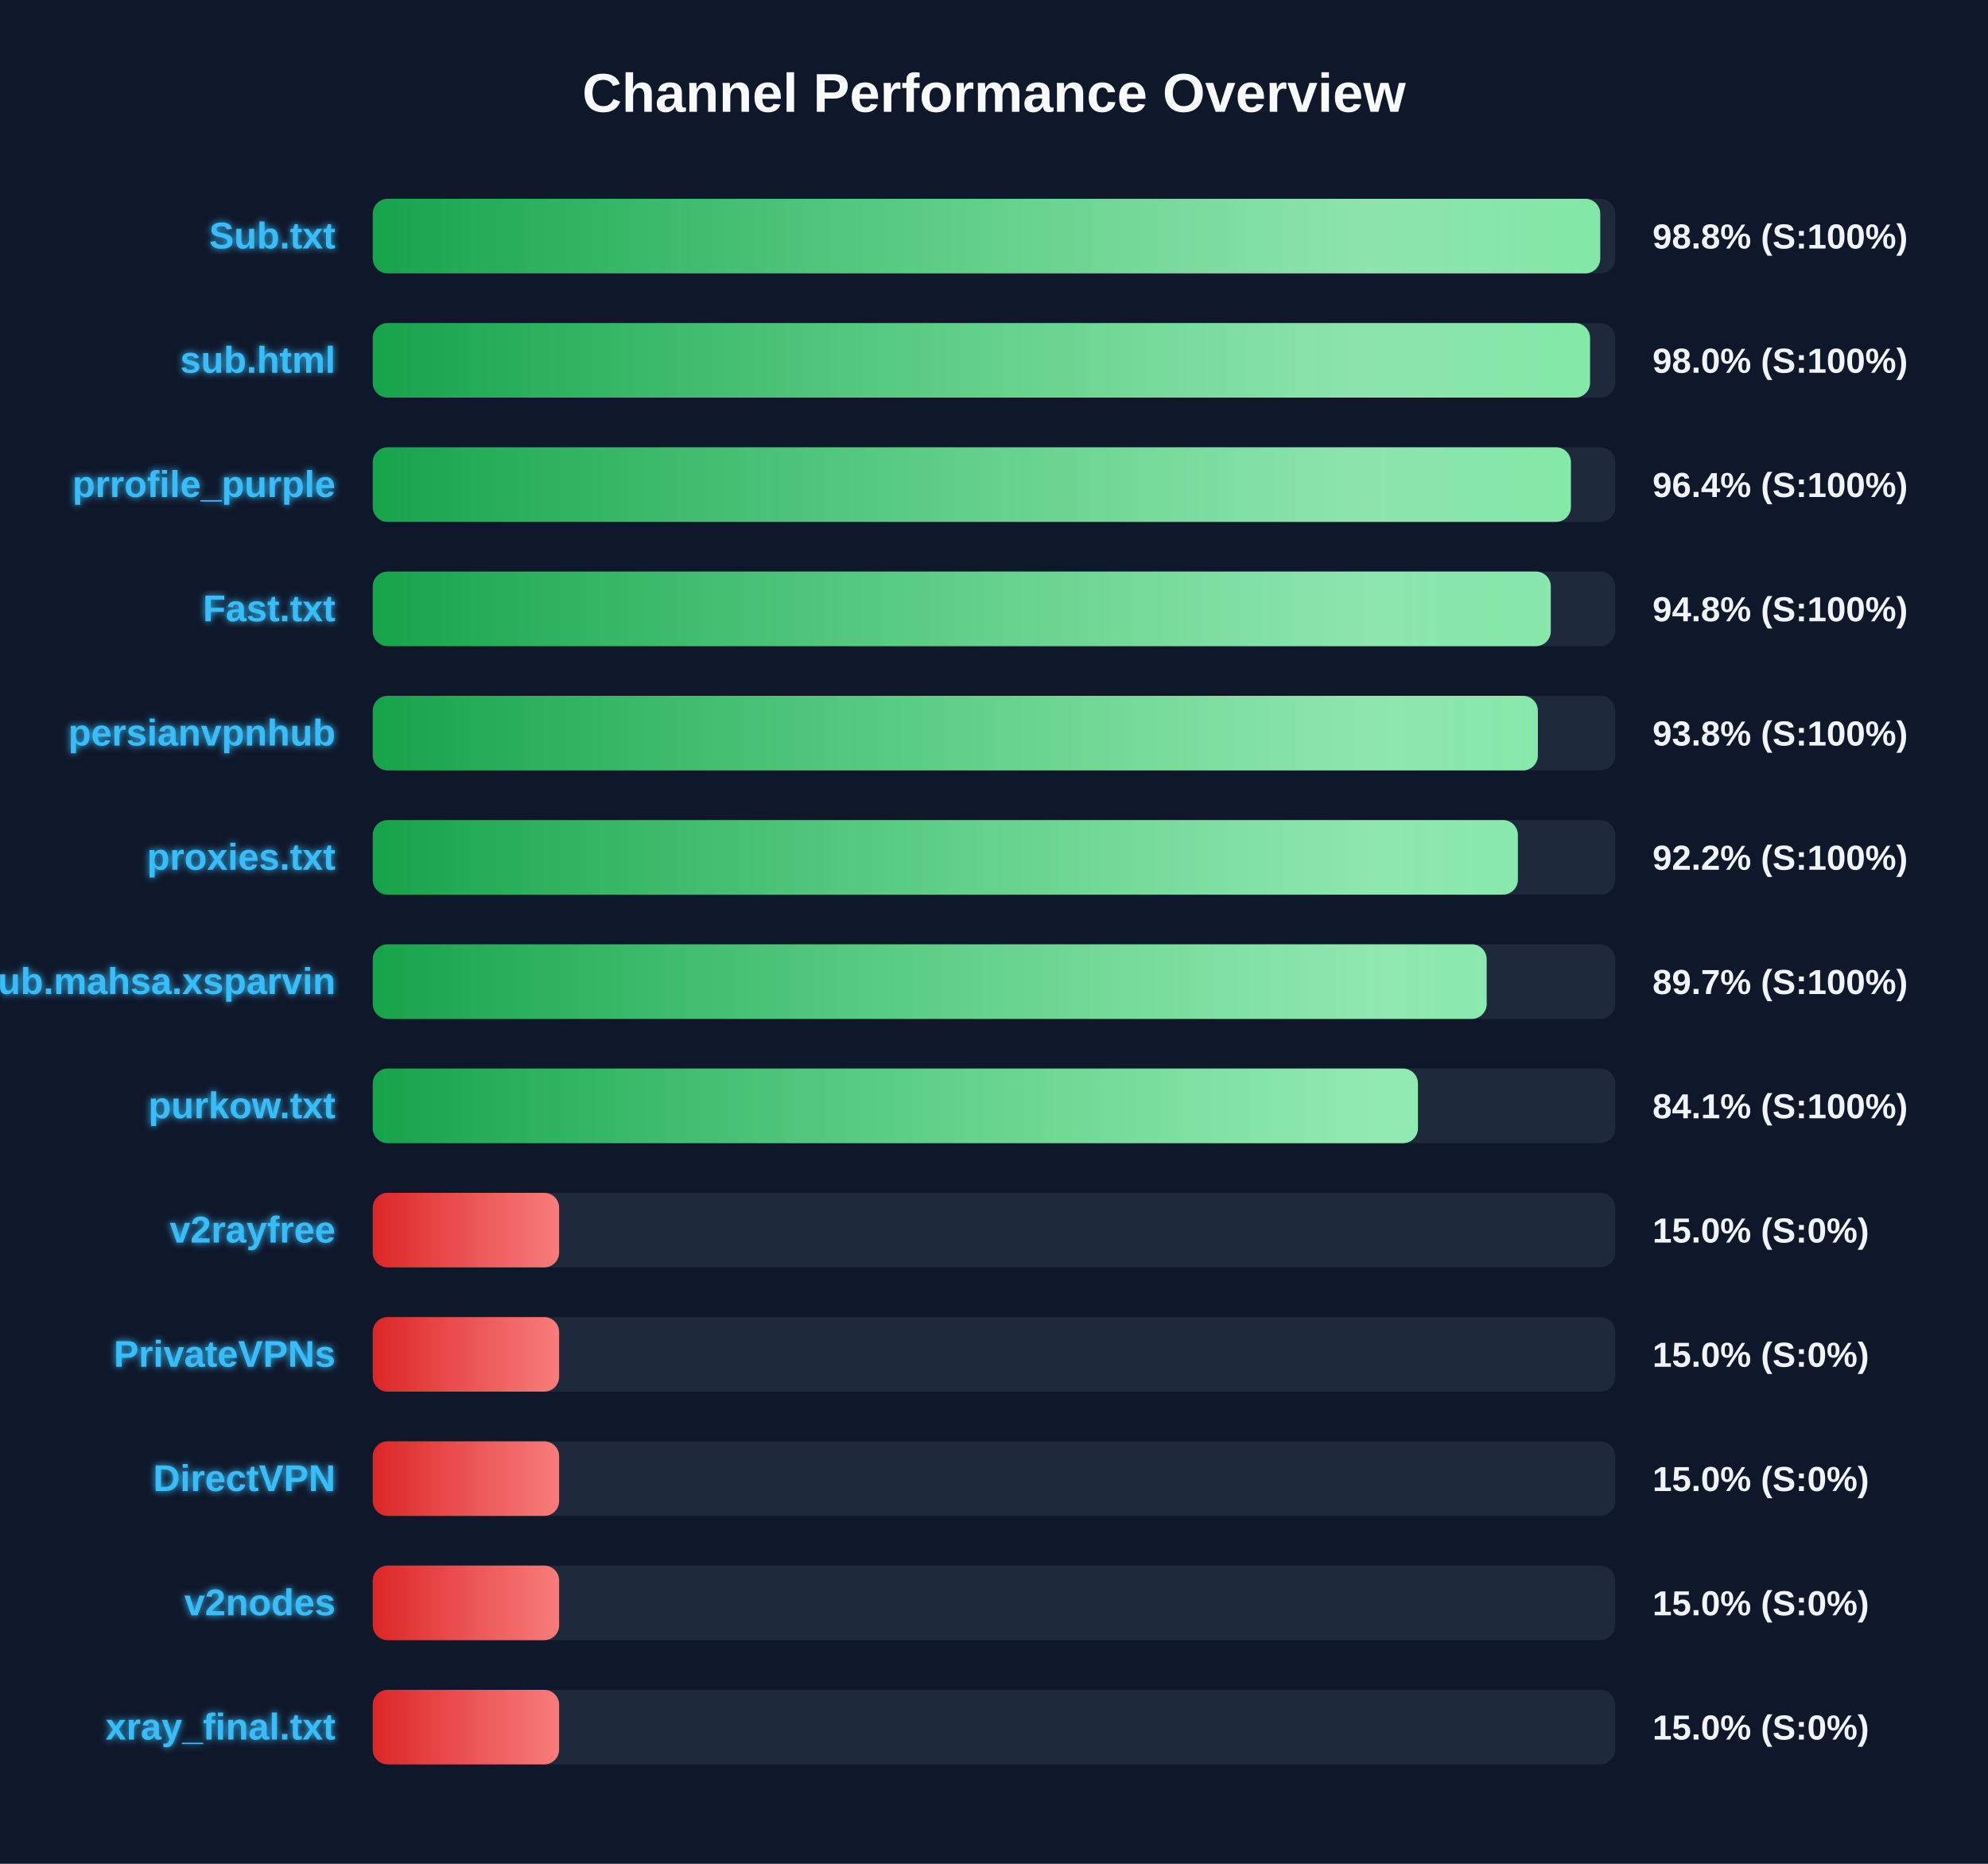
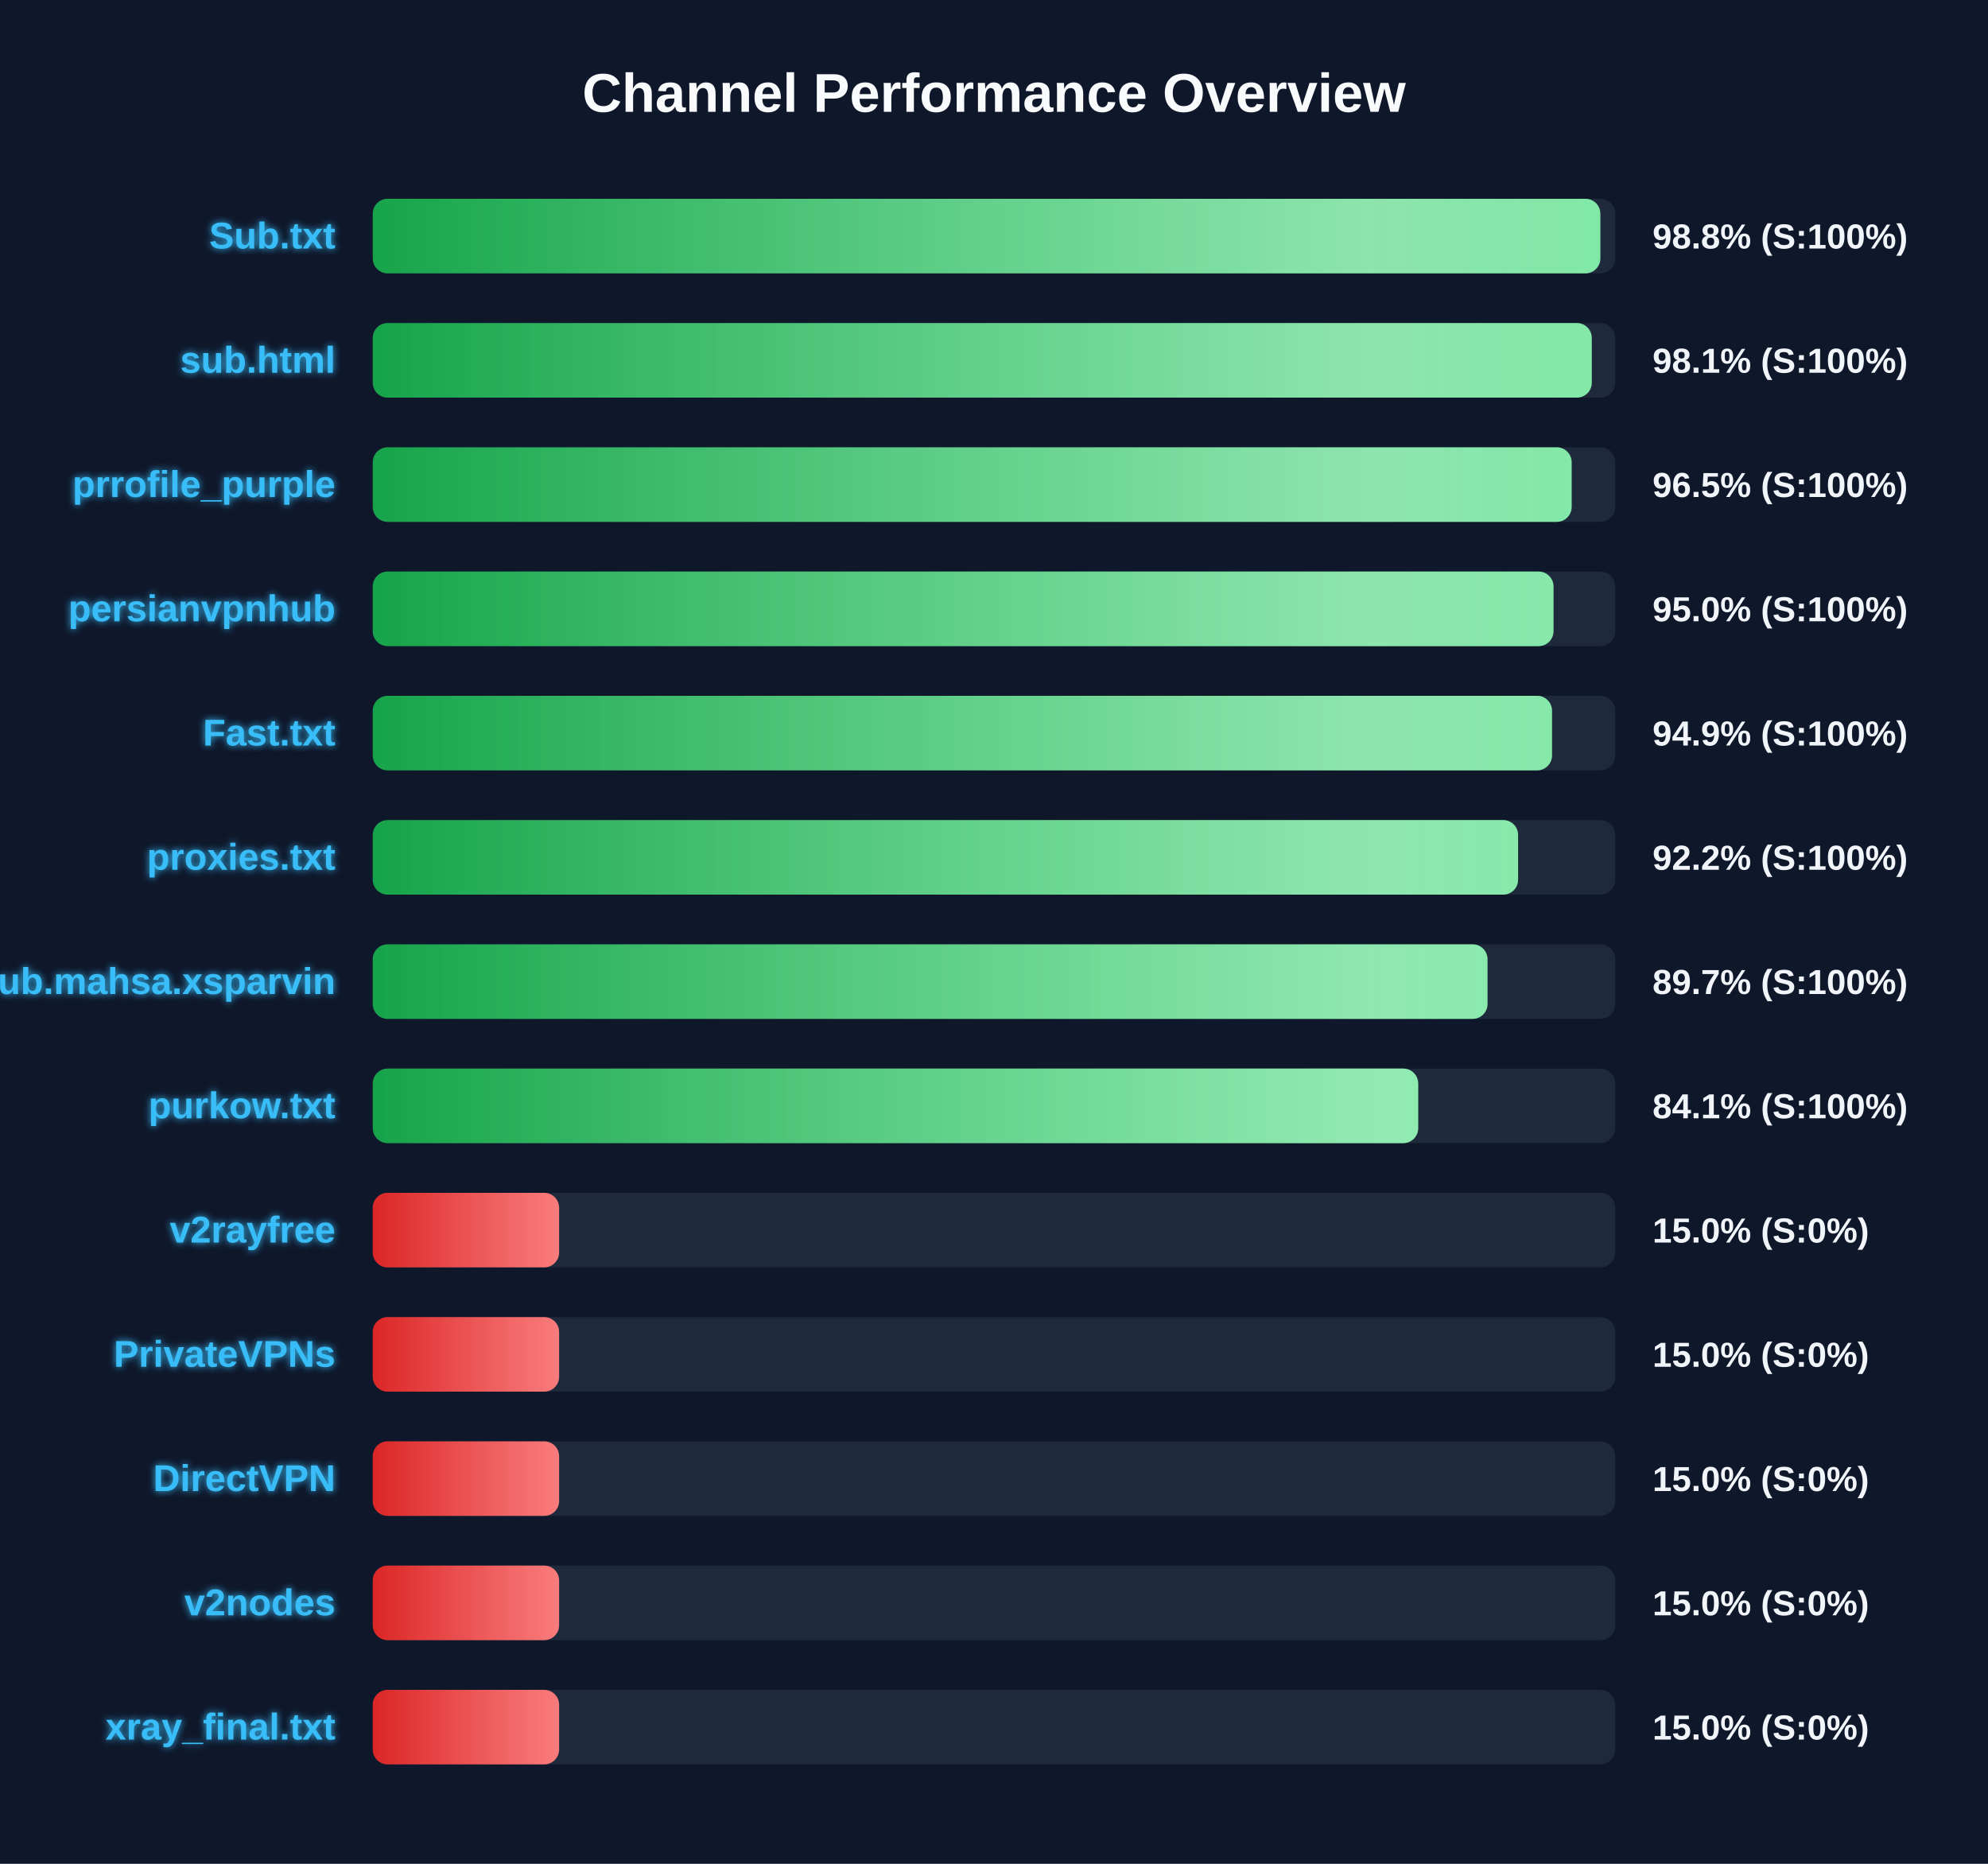
<svg xmlns="http://www.w3.org/2000/svg" width="800" height="750" version="1.1">
  <defs>
    <linearGradient id="grad-green" x1="0%" y1="0%" x2="100%" y2="0%">
      <stop offset="0%" stop-color="#16a34a" />
      <stop offset="100%" stop-color="#4ade80" />
    </linearGradient>
    <linearGradient id="grad-yellow" x1="0%" y1="0%" x2="100%" y2="0%">
      <stop offset="0%" stop-color="#ca8a04" />
      <stop offset="100%" stop-color="#fde047" />
    </linearGradient>
    <linearGradient id="grad-red" x1="0%" y1="0%" x2="100%" y2="0%">
      <stop offset="0%" stop-color="#dc2626" />
      <stop offset="100%" stop-color="#f87171" />
    </linearGradient>
    <linearGradient id="shimmer" x1="0%" y1="0%" x2="100%" y2="0%">
      <stop offset="0%" stop-color="rgba(255,255,255,0)" />
      <stop offset="50%" stop-color="rgba(255,255,255,0.4)" />
      <stop offset="100%" stop-color="rgba(255,255,255,0)" />
    </linearGradient>
    <filter id="glow" x="-20%" y="-20%" width="140%" height="140%">
      <feGaussianBlur stdDeviation="1.5" result="blur" />
      <feComposite in="SourceGraphic" in2="blur" operator="over" />
    </filter>
  </defs>
  <style>
        .bg-rect { fill: #0f172a; }
        .title { font: bold 22px 'Segoe UI', Arial, sans-serif; fill: #f8fafc; }
        .row { font: bold 15px 'Segoe UI', Arial, sans-serif; fill: #38bdf8; filter: url(#glow); }
        .score { font: bold 14px 'Segoe UI', Arial, sans-serif; fill: #f1f5f9; }
        @keyframes shimmer-anim {
            0% { transform: translateX(-100%); }
            100% { transform: translateX(200%); }
        }
        .shimmer-rect {
            animation: shimmer-anim 2.5s infinite linear;
        }
    </style>
  <rect width="100%" height="100%" class="bg-rect" />
  <text x="400" y="45" text-anchor="middle" class="title">Channel Performance Overview</text>
  <rect x="150" y="80" width="500" height="30" fill="#1e293b" rx="6" />
  <clipPath id="clip-0">
-     <rect x="150" y="80" width="493.95" height="30" rx="6" />
+     <rect x="150" y="80" width="494.0" height="30" rx="6" />
  </clipPath>
-   <rect x="150" y="80" width="493.95" height="30" fill="url(#grad-green)" rx="6" />
+   <rect x="150" y="80" width="494.0" height="30" fill="url(#grad-green)" rx="6" />
  <g clip-path="url(#clip-0)">
    <rect x="150" y="80" width="100%" height="30" fill="url(#shimmer)" class="shimmer-rect" />
  </g>
  <text x="135" y="100" text-anchor="end" class="row">Sub.txt</text>
  <text x="665" y="100" text-anchor="start" class="score">98.8% (S:100%)</text>
  <rect x="150" y="130" width="500" height="30" fill="#1e293b" rx="6" />
  <clipPath id="clip-1">
-     <rect x="150" y="130" width="489.85" height="30" rx="6" />
+     <rect x="150" y="130" width="490.55" height="30" rx="6" />
  </clipPath>
-   <rect x="150" y="130" width="489.85" height="30" fill="url(#grad-green)" rx="6" />
+   <rect x="150" y="130" width="490.55" height="30" fill="url(#grad-green)" rx="6" />
  <g clip-path="url(#clip-1)">
    <rect x="150" y="130" width="100%" height="30" fill="url(#shimmer)" class="shimmer-rect" />
  </g>
  <text x="135" y="150" text-anchor="end" class="row">sub.html</text>
-   <text x="665" y="150" text-anchor="start" class="score">98.0% (S:100%)</text>
+   <text x="665" y="150" text-anchor="start" class="score">98.1% (S:100%)</text>
  <rect x="150" y="180" width="500" height="30" fill="#1e293b" rx="6" />
  <clipPath id="clip-2">
-     <rect x="150" y="180" width="482.15" height="30" rx="6" />
+     <rect x="150" y="180" width="482.45" height="30" rx="6" />
  </clipPath>
-   <rect x="150" y="180" width="482.15" height="30" fill="url(#grad-green)" rx="6" />
+   <rect x="150" y="180" width="482.45" height="30" fill="url(#grad-green)" rx="6" />
  <g clip-path="url(#clip-2)">
    <rect x="150" y="180" width="100%" height="30" fill="url(#shimmer)" class="shimmer-rect" />
  </g>
  <text x="135" y="200" text-anchor="end" class="row">prrofile_purple</text>
-   <text x="665" y="200" text-anchor="start" class="score">96.4% (S:100%)</text>
+   <text x="665" y="200" text-anchor="start" class="score">96.5% (S:100%)</text>
  <rect x="150" y="230" width="500" height="30" fill="#1e293b" rx="6" />
  <clipPath id="clip-3">
-     <rect x="150" y="230" width="474.05" height="30" rx="6" />
+     <rect x="150" y="230" width="475.15" height="30" rx="6" />
  </clipPath>
-   <rect x="150" y="230" width="474.05" height="30" fill="url(#grad-green)" rx="6" />
+   <rect x="150" y="230" width="475.15" height="30" fill="url(#grad-green)" rx="6" />
  <g clip-path="url(#clip-3)">
    <rect x="150" y="230" width="100%" height="30" fill="url(#shimmer)" class="shimmer-rect" />
  </g>
-   <text x="135" y="250" text-anchor="end" class="row">Fast.txt</text>
-   <text x="665" y="250" text-anchor="start" class="score">94.8% (S:100%)</text>
+   <text x="135" y="250" text-anchor="end" class="row">persianvpnhub</text>
+   <text x="665" y="250" text-anchor="start" class="score">95.0% (S:100%)</text>
  <rect x="150" y="280" width="500" height="30" fill="#1e293b" rx="6" />
  <clipPath id="clip-4">
-     <rect x="150" y="280" width="468.85" height="30" rx="6" />
+     <rect x="150" y="280" width="474.55" height="30" rx="6" />
  </clipPath>
-   <rect x="150" y="280" width="468.85" height="30" fill="url(#grad-green)" rx="6" />
+   <rect x="150" y="280" width="474.55" height="30" fill="url(#grad-green)" rx="6" />
  <g clip-path="url(#clip-4)">
    <rect x="150" y="280" width="100%" height="30" fill="url(#shimmer)" class="shimmer-rect" />
  </g>
-   <text x="135" y="300" text-anchor="end" class="row">persianvpnhub</text>
-   <text x="665" y="300" text-anchor="start" class="score">93.8% (S:100%)</text>
+   <text x="135" y="300" text-anchor="end" class="row">Fast.txt</text>
+   <text x="665" y="300" text-anchor="start" class="score">94.9% (S:100%)</text>
  <rect x="150" y="330" width="500" height="30" fill="#1e293b" rx="6" />
  <clipPath id="clip-5">
-     <rect x="150" y="330" width="460.8" height="30" rx="6" />
+     <rect x="150" y="330" width="460.9" height="30" rx="6" />
  </clipPath>
-   <rect x="150" y="330" width="460.8" height="30" fill="url(#grad-green)" rx="6" />
+   <rect x="150" y="330" width="460.9" height="30" fill="url(#grad-green)" rx="6" />
  <g clip-path="url(#clip-5)">
    <rect x="150" y="330" width="100%" height="30" fill="url(#shimmer)" class="shimmer-rect" />
  </g>
  <text x="135" y="350" text-anchor="end" class="row">proxies.txt</text>
  <text x="665" y="350" text-anchor="start" class="score">92.2% (S:100%)</text>
  <rect x="150" y="380" width="500" height="30" fill="#1e293b" rx="6" />
  <clipPath id="clip-6">
-     <rect x="150" y="380" width="448.25" height="30" rx="6" />
+     <rect x="150" y="380" width="448.6" height="30" rx="6" />
  </clipPath>
-   <rect x="150" y="380" width="448.25" height="30" fill="url(#grad-green)" rx="6" />
+   <rect x="150" y="380" width="448.6" height="30" fill="url(#grad-green)" rx="6" />
  <g clip-path="url(#clip-6)">
    <rect x="150" y="380" width="100%" height="30" fill="url(#shimmer)" class="shimmer-rect" />
  </g>
  <text x="135" y="400" text-anchor="end" class="row">Sub.mahsa.xsparvin</text>
  <text x="665" y="400" text-anchor="start" class="score">89.7% (S:100%)</text>
  <rect x="150" y="430" width="500" height="30" fill="#1e293b" rx="6" />
  <clipPath id="clip-7">
-     <rect x="150" y="430" width="420.6" height="30" rx="6" />
+     <rect x="150" y="430" width="420.7" height="30" rx="6" />
  </clipPath>
-   <rect x="150" y="430" width="420.6" height="30" fill="url(#grad-green)" rx="6" />
+   <rect x="150" y="430" width="420.7" height="30" fill="url(#grad-green)" rx="6" />
  <g clip-path="url(#clip-7)">
    <rect x="150" y="430" width="100%" height="30" fill="url(#shimmer)" class="shimmer-rect" />
  </g>
  <text x="135" y="450" text-anchor="end" class="row">purkow.txt</text>
  <text x="665" y="450" text-anchor="start" class="score">84.1% (S:100%)</text>
  <rect x="150" y="480" width="500" height="30" fill="#1e293b" rx="6" />
  <clipPath id="clip-8">
    <rect x="150" y="480" width="75.0" height="30" rx="6" />
  </clipPath>
  <rect x="150" y="480" width="75.0" height="30" fill="url(#grad-red)" rx="6" />
  <g clip-path="url(#clip-8)">
    <rect x="150" y="480" width="100%" height="30" fill="url(#shimmer)" class="shimmer-rect" />
  </g>
  <text x="135" y="500" text-anchor="end" class="row">v2rayfree</text>
  <text x="665" y="500" text-anchor="start" class="score">15.0% (S:0%)</text>
  <rect x="150" y="530" width="500" height="30" fill="#1e293b" rx="6" />
  <clipPath id="clip-9">
    <rect x="150" y="530" width="75.0" height="30" rx="6" />
  </clipPath>
  <rect x="150" y="530" width="75.0" height="30" fill="url(#grad-red)" rx="6" />
  <g clip-path="url(#clip-9)">
    <rect x="150" y="530" width="100%" height="30" fill="url(#shimmer)" class="shimmer-rect" />
  </g>
  <text x="135" y="550" text-anchor="end" class="row">PrivateVPNs</text>
  <text x="665" y="550" text-anchor="start" class="score">15.0% (S:0%)</text>
  <rect x="150" y="580" width="500" height="30" fill="#1e293b" rx="6" />
  <clipPath id="clip-10">
    <rect x="150" y="580" width="75.0" height="30" rx="6" />
  </clipPath>
  <rect x="150" y="580" width="75.0" height="30" fill="url(#grad-red)" rx="6" />
  <g clip-path="url(#clip-10)">
    <rect x="150" y="580" width="100%" height="30" fill="url(#shimmer)" class="shimmer-rect" />
  </g>
  <text x="135" y="600" text-anchor="end" class="row">DirectVPN</text>
  <text x="665" y="600" text-anchor="start" class="score">15.0% (S:0%)</text>
  <rect x="150" y="630" width="500" height="30" fill="#1e293b" rx="6" />
  <clipPath id="clip-11">
    <rect x="150" y="630" width="75.0" height="30" rx="6" />
  </clipPath>
  <rect x="150" y="630" width="75.0" height="30" fill="url(#grad-red)" rx="6" />
  <g clip-path="url(#clip-11)">
    <rect x="150" y="630" width="100%" height="30" fill="url(#shimmer)" class="shimmer-rect" />
  </g>
  <text x="135" y="650" text-anchor="end" class="row">v2nodes</text>
  <text x="665" y="650" text-anchor="start" class="score">15.0% (S:0%)</text>
  <rect x="150" y="680" width="500" height="30" fill="#1e293b" rx="6" />
  <clipPath id="clip-12">
    <rect x="150" y="680" width="75.0" height="30" rx="6" />
  </clipPath>
  <rect x="150" y="680" width="75.0" height="30" fill="url(#grad-red)" rx="6" />
  <g clip-path="url(#clip-12)">
    <rect x="150" y="680" width="100%" height="30" fill="url(#shimmer)" class="shimmer-rect" />
  </g>
  <text x="135" y="700" text-anchor="end" class="row">xray_final.txt</text>
  <text x="665" y="700" text-anchor="start" class="score">15.0% (S:0%)</text>
</svg>
